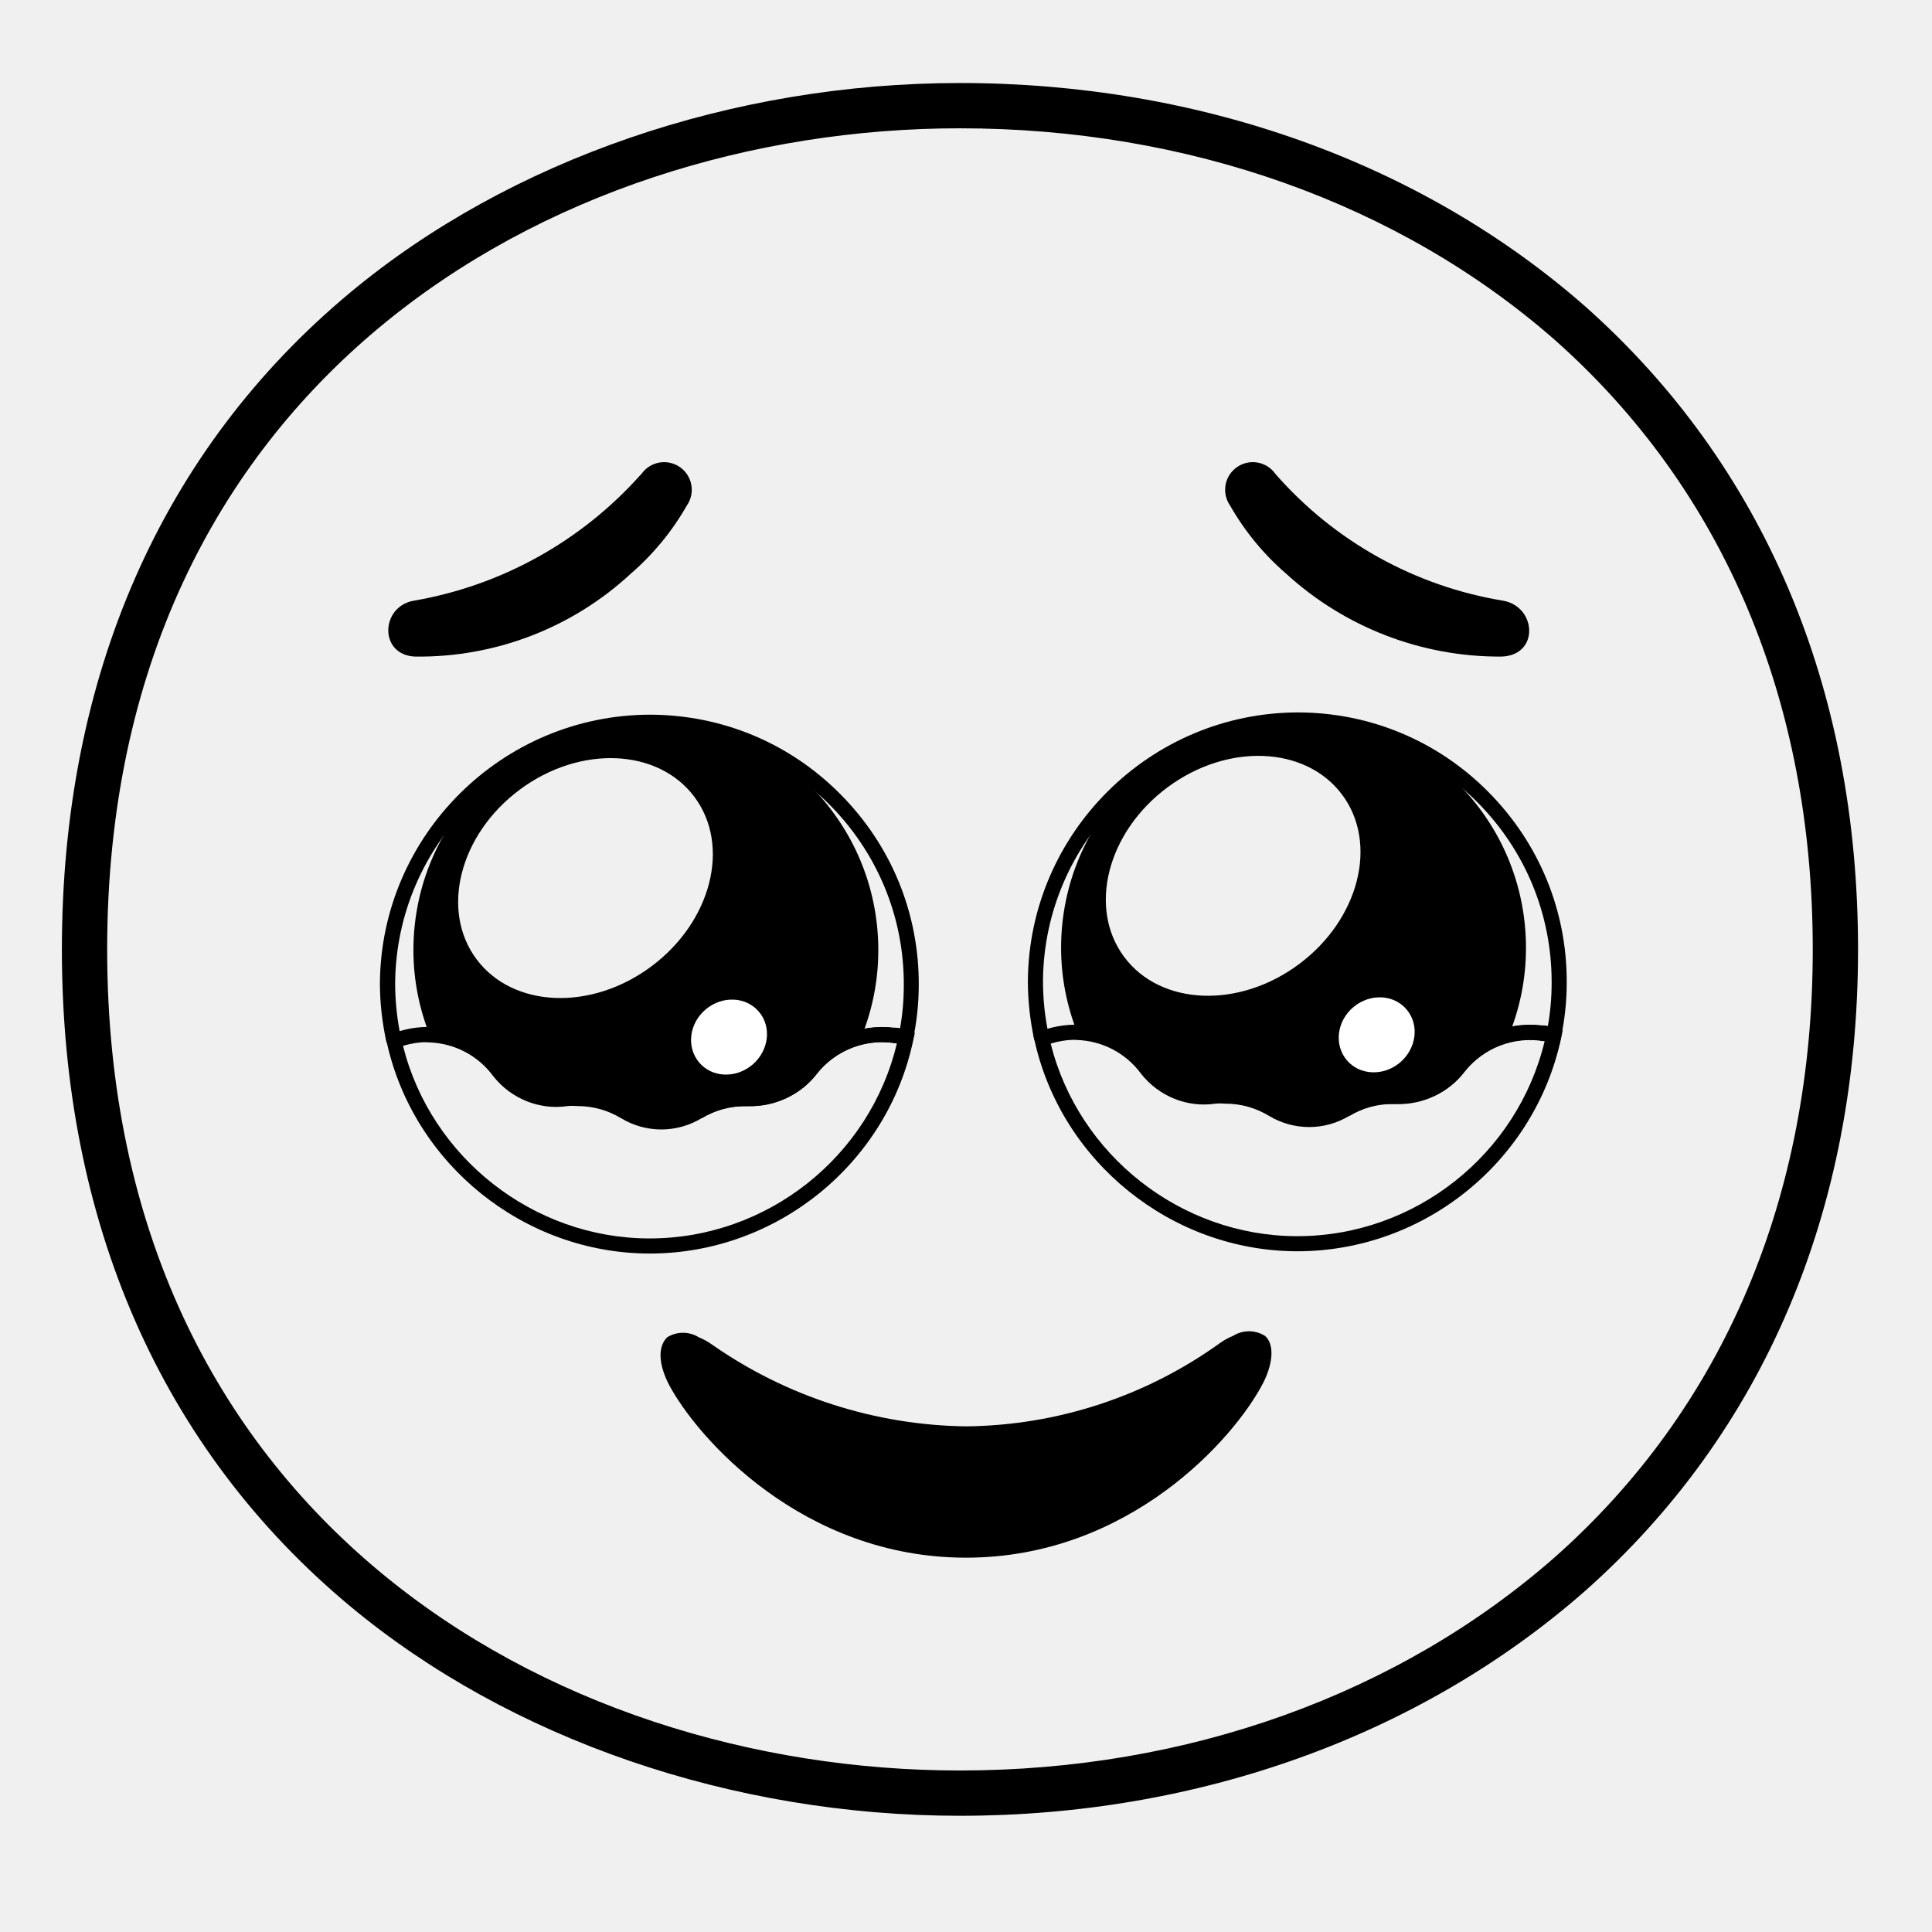
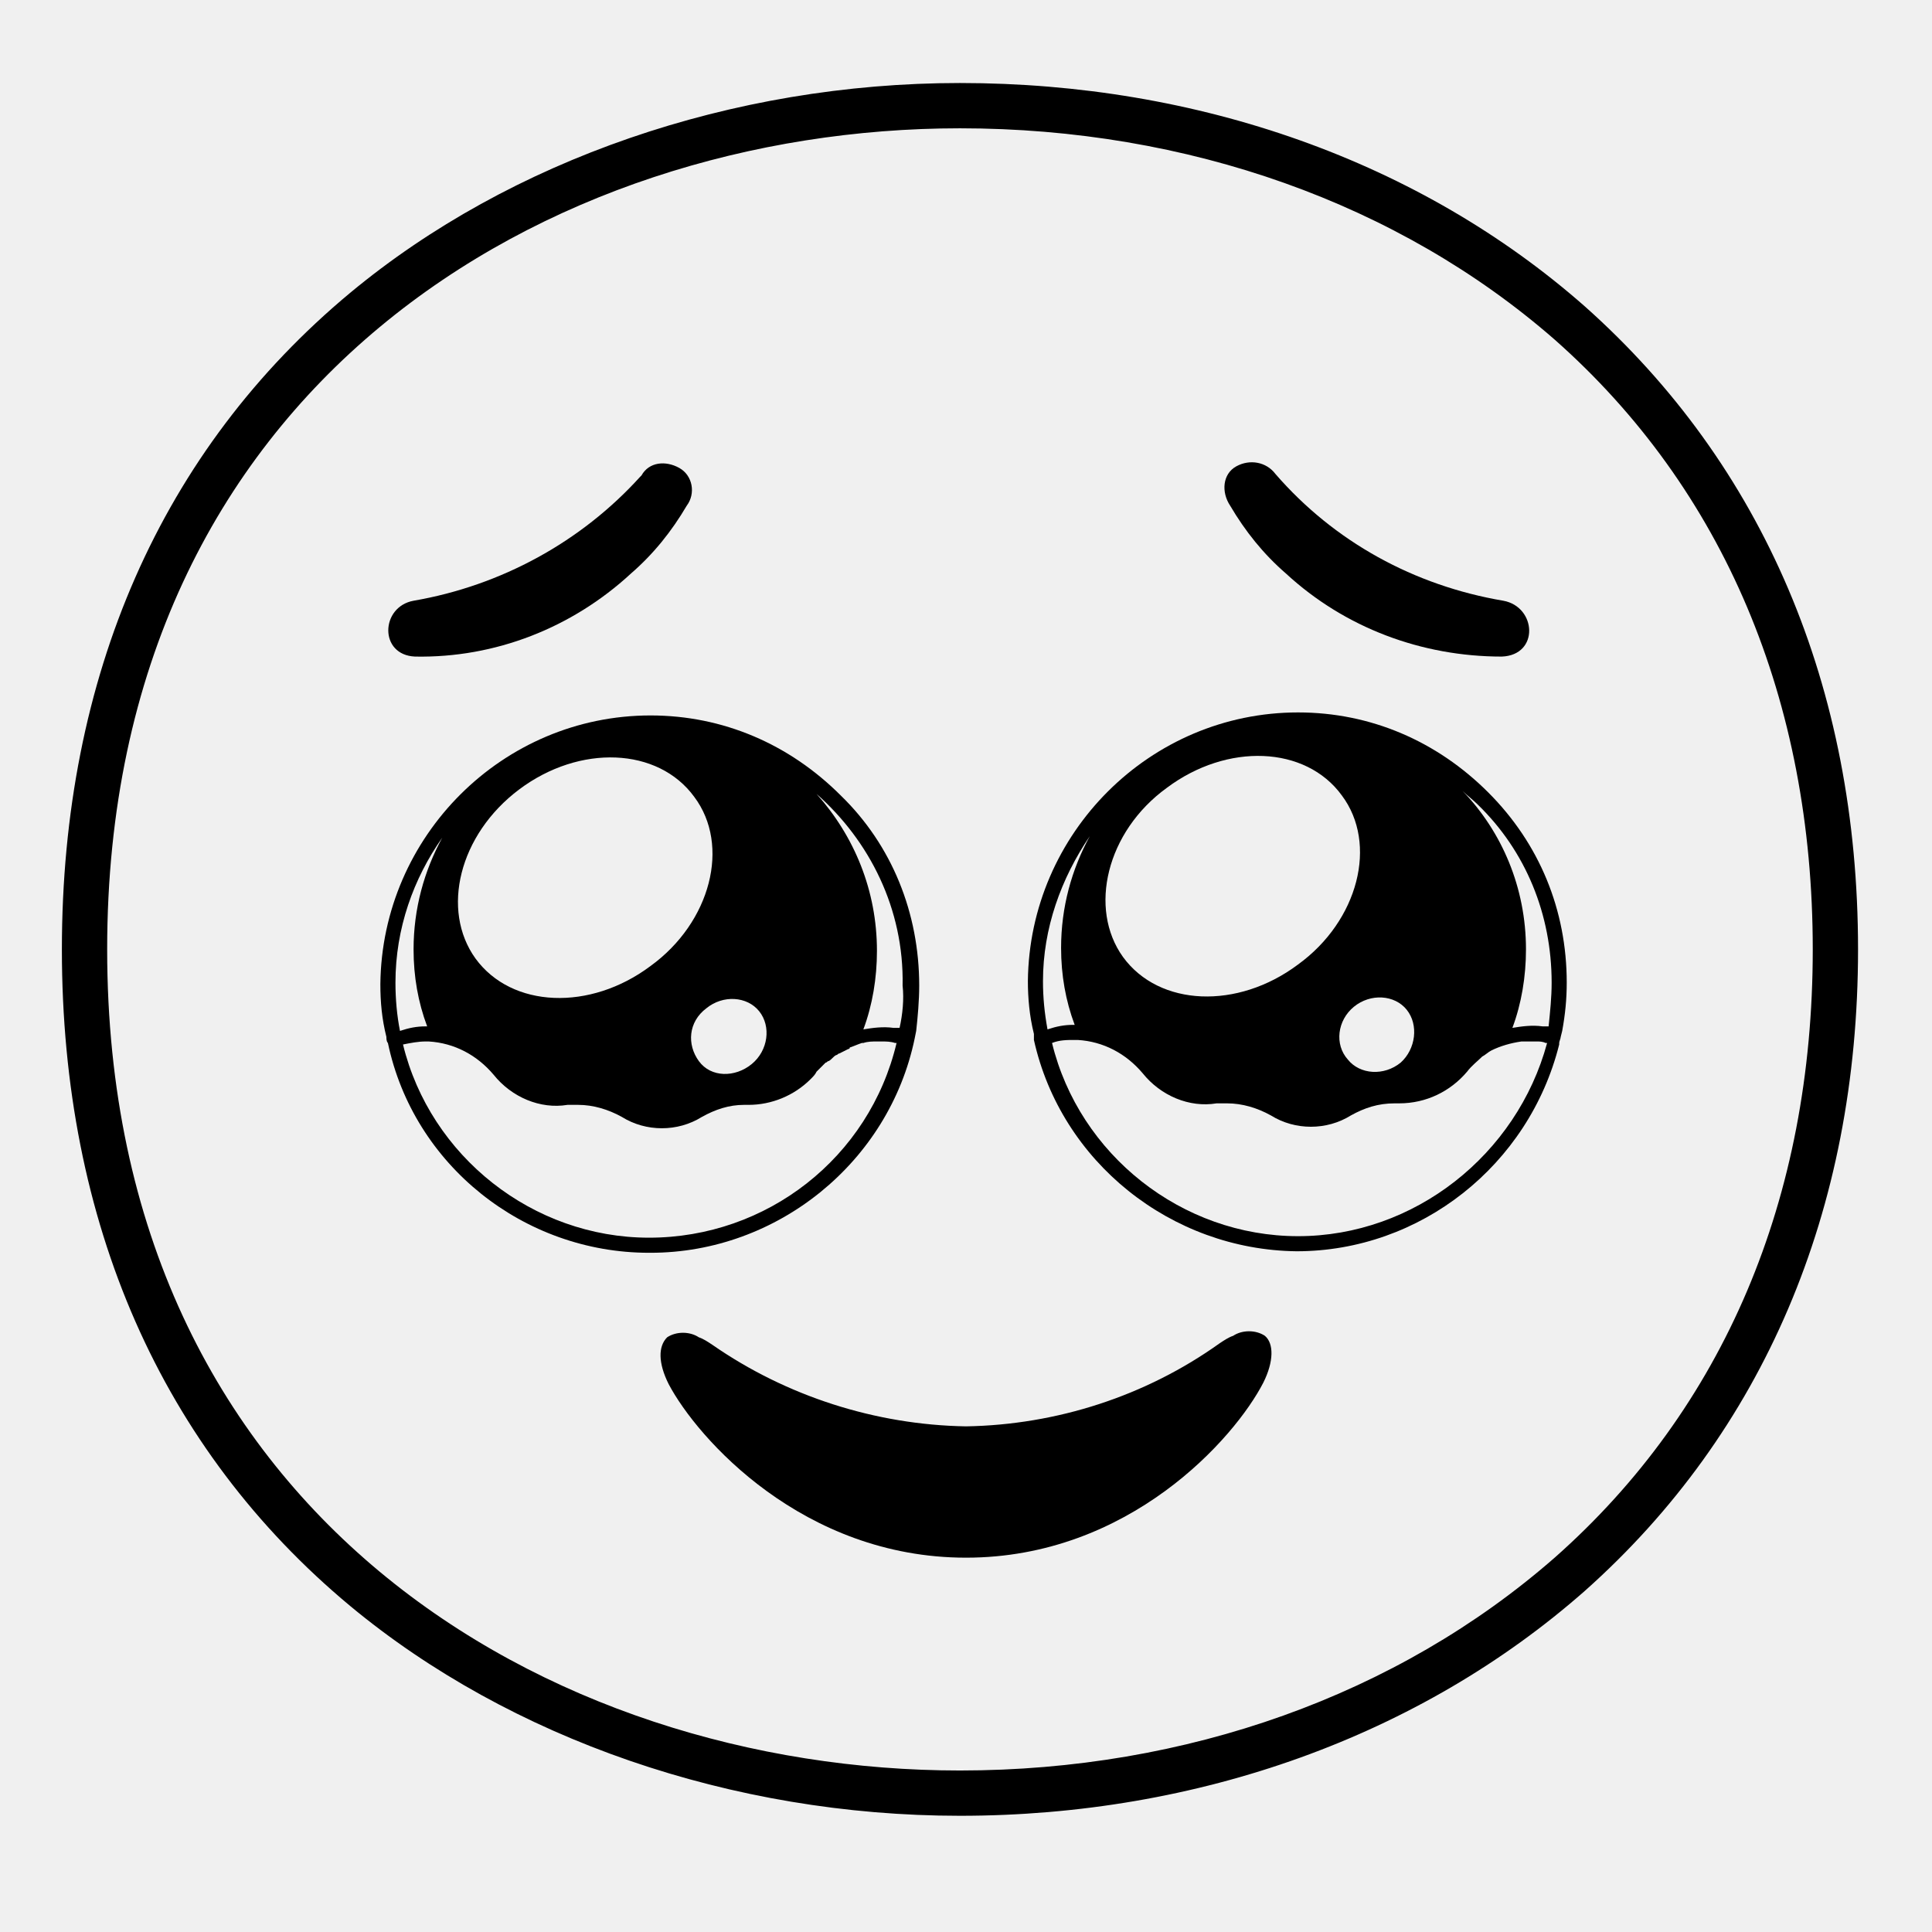
<svg xmlns="http://www.w3.org/2000/svg" viewBox="0 0 128 128">
  <g id="face">
-     <path d="M63.6,120.3c-15.09,0-29.82-5.07-40.42-13.9C10.7,96,4.1,80.96,4.1,62.9c0-18.06,6.6-33.1,19.08-43.5 C33.78,10.57,48.51,5.5,63.6,5.5c15.83,0,30.53,5.25,41.39,14.77c11.85,10.51,18.11,25.25,18.11,42.63 c0,17.31-6.26,32.02-18.1,42.52C94.06,115.02,79.36,120.3,63.6,120.3z M63.6,8.5C36.39,8.5,7.1,25.52,7.1,62.9 s29.29,54.4,56.5,54.4c15.03,0,29.03-5.02,39.41-14.13c11.18-9.91,17.09-23.84,17.09-40.27c0-16.5-5.91-30.46-17.09-40.38 C92.7,13.48,78.7,8.5,63.6,8.5z" />
+     <path d="M63.6,120.3c-15.1,0-29.8-5.1-40.4-13.9C10.7,96,4.1,81,4.1,62.9s6.6-33.1,19.1-43.5C33.8,10.6,48.5,5.5,63.6,5.5 c15.8,0,30.5,5.2,41.4,14.8c11.8,10.5,18.1,25.2,18.1,42.6c0,17.3-6.3,32-18.1,42.5C94.1,115,79.4,120.3,63.6,120.3z M63.6,8.5 c-27.2,0-56.5,17-56.5,54.4s29.3,54.4,56.5,54.4c15,0,29-5,39.4-14.1c11.2-9.9,17.1-23.8,17.1-40.3c0-16.5-5.9-30.5-17.1-40.4 C92.7,13.5,78.7,8.5,63.6,8.5z" />
  </g>
-   <g id="eyes">
-     <path d="M89.66,66.72c-1.1,0.92-1.3,2.49-0.45,3.51c0.85,1.02,2.43,1.09,3.53,0.17c1.1-0.92,1.3-2.49,0.45-3.51 C92.34,65.87,90.76,65.8,89.66,66.72z" fill="#FFFFFF" />
-     <path d="M85.7,47.4c-8.51,0-15.4,6.89-15.4,15.4c0,1.98,0.39,3.87,1.07,5.6c1.84,0.07,3.54,0.95,4.63,2.44 c1.06,1.36,2.77,2.04,4.48,1.79c0.24-0.02,0.47-0.02,0.71,0c1.1,0,2.19,0.3,3.13,0.87c1.48,0.9,3.35,0.9,4.83,0 c0.94-0.57,2.03-0.87,3.13-0.87h0.27c1.6,0.04,3.12-0.68,4.09-1.95c0.86-1.09,2.04-1.82,3.34-2.13c0.72-1.78,1.12-3.72,1.12-5.75 C101.1,54.29,94.21,47.4,85.7,47.4z M86.06,63.88c-3.99,2.97-9.17,2.75-11.58-0.48c-2.41-3.23-1.13-8.26,2.86-11.23 c3.99-2.97,9.17-2.75,11.58,0.48S90.05,60.91,86.06,63.88z M92.75,70.4c-1.1,0.92-2.68,0.85-3.53-0.17 c-0.85-1.02-0.65-2.59,0.45-3.51c1.1-0.92,2.68-0.85,3.53,0.17C94.05,67.9,93.85,69.47,92.75,70.4z" />
+   <path d="M103.8,65.1c0-4.8-1.8-9.2-5.2-12.6c-3.4-3.4-7.8-5.3-12.6-5.3c-9.8,0-17.8,8-17.9,17.8c0,1.1,0.1,2.3,0.4,3.5l0,0l0,0.2 c0,0.1,0,0.1,0,0.2l0,0l0,0c1.8,8.1,9.1,13.9,17.4,14c0,0,0,0,0,0c8.2,0,15.4-5.7,17.4-13.7l0,0l0-0.1c0-0.1,0.1-0.3,0.1-0.4 l0.1-0.4l0,0C103.7,67.2,103.8,66.2,103.8,65.1z M92.8,70.4c-1.1,0.9-2.7,0.8-3.5-0.2c-0.9-1-0.7-2.6,0.4-3.5 c1.1-0.9,2.7-0.8,3.5,0.2C94,67.9,93.8,69.5,92.8,70.4z M77.3,52.2c4-3,9.2-2.8,11.6,0.5c2.4,3.2,1.1,8.3-2.9,11.2 c-4,3-9.2,2.8-11.6-0.5C72.1,60.2,73.3,55.1,77.3,52.2z M102.8,65.1c0,1-0.1,1.9-0.2,2.9c0,0-0.1,0-0.1,0l-0.3,0l0,0 c-0.7-0.1-1.4,0-2,0.1c0.6-1.6,0.9-3.4,0.9-5.2c0-4.1-1.6-7.8-4.2-10.5c0.3,0.3,0.7,0.6,1,0.9C101.1,56.4,102.8,60.6,102.8,65.1z M72.2,55.4c-1.2,2.2-1.9,4.7-1.9,7.4c0,1.8,0.3,3.5,0.9,5.1c0,0,0,0-0.1,0c-0.6,0-1.1,0.1-1.7,0.3c-0.2-1.1-0.3-2.1-0.3-3.2 C69.1,61.5,70.3,58.2,72.2,55.4z M86,81.9C85.9,81.9,85.9,81.9,86,81.9c-7.7,0-14.5-5.4-16.3-12.8c0.5-0.2,1-0.2,1.5-0.2l0.2,0 c1.7,0.1,3.2,0.9,4.3,2.2c1.2,1.5,3.1,2.3,4.9,2c0.2,0,0.4,0,0.7,0c1,0,2,0.3,2.9,0.8c1.6,1,3.7,1,5.3,0l0,0 c0.9-0.5,1.8-0.8,2.9-0.8h0.3c1.8,0,3.4-0.8,4.5-2.1c0.3-0.4,0.7-0.7,1-1c0,0,0,0,0,0c0.2-0.1,0.4-0.3,0.6-0.4c0,0,0,0,0,0 c0.6-0.3,1.3-0.5,2-0.6c0.1,0,0.1,0,0.2,0c0.2,0,0.4,0,0.6,0c0.1,0,0.1,0,0.2,0c0.2,0,0.4,0,0.6,0.1l0.1,0 C100.5,76.5,93.7,81.9,86,81.9z" />
+   <g id="eyebrows">
+     <path d="M27.4,39.8c-2.2,0.4-2.3,3.6,0.1,3.7c5.3,0.1,10.4-1.9,14.3-5.5c1.5-1.3,2.7-2.8,3.7-4.5c0.6-0.8,0.4-2-0.5-2.5 s-2-0.4-2.5,0.5l-0.1,0.1C38.5,35.9,33.2,38.8,27.4,39.8z" />
+     <path d="M84.5,31.4c-0.6-0.8-1.7-1-2.6-0.5s-1,1.7-0.4,2.6c1,1.7,2.2,3.2,3.7,4.5c3.9,3.6,9,5.5,14.3,5.5c2.5-0.1,2.3-3.3,0.1-3.7 C93.7,38.8,88.4,35.9,84.5,31.4L84.5,31.4" />
  </g>
-   <path d="M43,47.7c-9.58,0.03-17.33,7.82-17.3,17.4s7.82,17.33,17.4,17.3c9.58-0.03,17.33-7.82,17.3-17.4 C60.34,55.43,52.57,47.71,43,47.7" fill="none" />
-   <circle cx="43.3" cy="62.8" fill="none" r="15.4" />
-   <ellipse cx="37.78" cy="68.56" fill="none" rx="2.4" ry="2.6" transform="matrix(0.6429 -0.7659 0.7659 0.6429 -39.0206 53.4203)" />
-   <ellipse cx="47.29" cy="58.01" fill="none" rx="7.3" ry="9" transform="matrix(0.5971 -0.8022 0.8022 0.5971 -27.4812 61.3107)" />
-   <g>
-     <path d="M80.48,72.63" fill="none" stroke="#000000" stroke-miterlimit="10" />
-     <path d="M85.95,82.9c-0.02,0-0.04,0-0.05,0c-8.27-0.03-15.57-5.9-17.36-13.97l-0.09-0.42l0.4-0.16c0.73-0.29,1.5-0.44,2.27-0.46 c0,0,0,0,0,0c0.07,0,0.13,0,0.19,0.01c2.09,0.08,3.92,1.04,5.1,2.65c0.94,1.2,2.47,1.82,4.01,1.59c0.3-0.02,0.56-0.03,0.82,0 c0,0,0.01,0,0.01,0c1.16,0,2.33,0.33,3.34,0.94c1.33,0.81,2.98,0.81,4.31,0c1.02-0.62,2.19-0.94,3.39-0.94h0.27 c1.46,0.04,2.83-0.62,3.69-1.75c0.91-1.16,2.2-1.97,3.62-2.31c0.76-0.18,1.54-0.22,2.32-0.12l0.01-0.01l0.27,0.03 c0.16,0.03,0.31,0.07,0.46,0.12l0.6,0.17l-0.09,0.45C101.71,76.94,94.37,82.9,85.95,82.9z M69.61,69.14 c1.85,7.4,8.63,12.74,16.29,12.76c0.02,0,0.03,0,0.05,0c7.78,0,14.59-5.4,16.39-12.93l-0.07-0.01c-0.72-0.12-1.46-0.09-2.17,0.07 c-1.21,0.29-2.3,0.98-3.06,1.95c-1.05,1.38-2.74,2.18-4.5,2.14h-0.26c-1.02,0-2.01,0.28-2.87,0.8c-1.65,1-3.7,1-5.35,0 c-0.86-0.52-1.85-0.8-2.87-0.8c-0.25-0.02-0.46-0.02-0.67,0c-1.86,0.28-3.75-0.49-4.92-1.98c-1.01-1.37-2.56-2.18-4.26-2.24 l-0.23-0.01C70.62,68.9,70.11,68.99,69.61,69.14z" />
-     <path d="M89.41,73.93l-0.52-0.86c1.02-0.62,2.19-0.94,3.39-0.94h0.27c1.46,0.04,2.83-0.62,3.69-1.75 c1.42-1.81,3.68-2.72,5.94-2.44l0.01-0.01l0.27,0.03c0.03,0,0.06,0.01,0.09,0.02c0.17-0.95,0.25-1.91,0.25-2.88 c0.01-4.5-1.73-8.73-4.9-11.93S90.5,48.21,86,48.2c-9.26,0.01-16.84,7.55-16.9,16.8c0,1.21,0.13,2.46,0.41,3.71l-0.98,0.22 C68.24,67.6,68.1,66.28,68.1,65c0.06-9.8,8.09-17.79,17.9-17.8c4.77,0.01,9.25,1.88,12.61,5.27s5.21,7.87,5.19,12.64 c0,1.21-0.13,2.43-0.38,3.61l-0.11,0.53l-0.69-0.2c-0.06-0.02-0.13-0.04-0.19-0.06l-0.16-0.01c-1.99-0.33-3.99,0.45-5.24,2.03 c-1.05,1.38-2.74,2.18-4.5,2.14h-0.26C91.26,73.13,90.27,73.41,89.41,73.93z" />
-   </g>
-   <g id="eyebrows">
-     <path d="M27.4,39.8c-2.2,0.4-2.3,3.6,0.1,3.7c5.3,0.07,10.42-1.9,14.3-5.5c1.48-1.28,2.73-2.8,3.7-4.5 c0.58-0.83,0.38-1.97-0.45-2.55s-1.97-0.38-2.55,0.45l-0.1,0.1C38.48,35.88,33.19,38.81,27.4,39.8z" />
-     <path d="M84.5,31.4c-0.58-0.83-1.72-1.03-2.55-0.45s-1.03,1.72-0.45,2.55c0.97,1.7,2.22,3.22,3.7,4.5c3.9,3.57,9.01,5.54,14.3,5.5 c2.5-0.1,2.3-3.3,0.1-3.7C93.74,38.84,88.41,35.87,84.5,31.4L84.5,31.4" />
-   </g>
-   <path id="mouth" d="M64,103.2c10.8,0,17.8-7.9,19.7-11.6c0.7-1.4,0.7-2.6,0.1-3.1c-0.64-0.4-1.46-0.4-2.1,0 c-0.32,0.13-0.62,0.3-0.9,0.5c-4.9,3.52-10.77,5.44-16.8,5.5c-6.01-0.08-11.87-1.96-16.8-5.4c-0.28-0.2-0.58-0.37-0.9-0.5 c-0.64-0.4-1.46-0.4-2.1,0c-0.6,0.6-0.6,1.7,0.1,3.1C46.2,95.3,53.2,103.2,64,103.2z" />
-   <g id="eyes_00000158013761757883718740000016292490489756766909_">
-     <path d="M46.75,66.87c-1.1,0.92-1.3,2.49-0.45,3.51c0.85,1.02,2.43,1.09,3.53,0.17c1.1-0.92,1.3-2.49,0.45-3.51 C49.43,66.02,47.85,65.95,46.75,66.87z" fill="#FFFFFF" />
-     <path d="M42.79,47.55c-8.51,0-15.4,6.89-15.4,15.4c0,1.98,0.39,3.87,1.07,5.6c1.84,0.07,3.54,0.95,4.63,2.44 c1.06,1.36,2.77,2.04,4.48,1.79c0.24-0.02,0.47-0.02,0.71,0c1.1,0,2.19,0.3,3.13,0.87c1.48,0.9,3.35,0.9,4.83,0 c0.94-0.57,2.03-0.87,3.13-0.87h0.27c1.6,0.04,3.12-0.68,4.09-1.95c0.86-1.09,2.04-1.82,3.34-2.13c0.72-1.78,1.12-3.72,1.12-5.75 C58.19,54.44,51.3,47.55,42.79,47.55z M43.15,64.03c-3.99,2.97-9.17,2.75-11.58-0.48c-2.41-3.23-1.13-8.26,2.86-11.23 c3.99-2.97,9.17-2.75,11.58,0.48S47.14,61.06,43.15,64.03z M49.84,70.55c-1.1,0.92-2.68,0.85-3.53-0.17 c-0.85-1.02-0.65-2.59,0.45-3.51c1.1-0.92,2.68-0.85,3.53,0.17C51.14,68.05,50.94,69.62,49.84,70.55z" />
-   </g>
-   <g>
-     <path d="M37.57,72.78" fill="none" stroke="#000000" stroke-miterlimit="10" />
-     <path d="M43.05,83.05c-0.02,0-0.04,0-0.06,0c-8.27-0.03-15.57-5.9-17.36-13.97l-0.09-0.42l0.4-0.16c0.74-0.29,1.5-0.44,2.27-0.46 c0.09-0.01,0.13,0,0.19,0.01c2.09,0.08,3.92,1.04,5.1,2.65c0.94,1.2,2.47,1.82,4,1.59c0.3-0.03,0.56-0.02,0.82,0 c0,0,0.01,0,0.01,0c1.16,0,2.32,0.33,3.34,0.94c1.33,0.81,2.98,0.81,4.31,0c1.02-0.62,2.19-0.94,3.39-0.94h0.27 c1.47,0.04,2.83-0.62,3.69-1.75c0.91-1.16,2.19-1.98,3.62-2.31c0.76-0.18,1.53-0.22,2.31-0.12l0.01-0.01l0.28,0.03 c0.15,0.03,0.3,0.07,0.45,0.12l0.61,0.18l-0.1,0.46C58.8,77.09,51.46,83.05,43.05,83.05z M26.7,69.29 c1.85,7.4,8.63,12.74,16.29,12.76c0.02,0,0.04,0,0.05,0c7.78,0,14.59-5.4,16.38-12.92l-0.07-0.01c-0.72-0.12-1.45-0.1-2.17,0.07 c-1.21,0.29-2.3,0.98-3.06,1.95c-1.06,1.38-2.76,2.17-4.5,2.14h-0.26c-1.02,0-2.01,0.28-2.87,0.8c-1.65,1-3.7,1-5.35,0 c-0.86-0.52-1.85-0.8-2.87-0.8c-0.25-0.02-0.46-0.02-0.67,0c-1.85,0.28-3.75-0.49-4.92-1.98c-1.01-1.37-2.56-2.18-4.26-2.24 l-0.23-0.01C27.71,69.05,27.2,69.14,26.7,69.29z" />
-     <path d="M46.5,74.08l-0.52-0.86c1.02-0.62,2.19-0.94,3.39-0.94h0.27c1.47,0.04,2.83-0.62,3.69-1.75c1.42-1.8,3.67-2.72,5.93-2.44 l0.01-0.01l0.28,0.03c0.03,0,0.06,0.01,0.08,0.02c0.17-0.95,0.25-1.91,0.25-2.88c0.03-9.29-7.51-16.87-16.8-16.9 c-9.26,0.01-16.84,7.55-16.9,16.8c0,1.21,0.13,2.46,0.41,3.71l-0.98,0.22c-0.29-1.32-0.44-2.64-0.44-3.93 c0.06-9.8,8.09-17.79,17.9-17.8c4.77,0.01,9.25,1.88,12.61,5.27c3.36,3.38,5.21,7.87,5.19,12.64c0,1.21-0.13,2.42-0.38,3.6 l-0.11,0.52l-0.7-0.2c-0.06-0.02-0.12-0.04-0.18-0.05l-0.16-0.01c-1.99-0.33-3.99,0.45-5.23,2.03c-1.06,1.38-2.76,2.17-4.5,2.14 h-0.26C48.35,73.28,47.36,73.56,46.5,74.08z" />
-   </g>
+   <path id="mouth" d="M64,103.2c10.8,0,17.8-7.9,19.7-11.6c0.7-1.4,0.7-2.6,0.1-3.1c-0.6-0.4-1.5-0.4-2.1,0c-0.3,0.1-0.6,0.3-0.9,0.5 C75.9,92.5,70,94.4,64,94.5c-6-0.1-11.9-2-16.8-5.4c-0.3-0.2-0.6-0.4-0.9-0.5c-0.6-0.4-1.5-0.4-2.1,0c-0.6,0.6-0.6,1.7,0.1,3.1 C46.2,95.3,53.2,103.2,64,103.2z" />
+   <path d="M60.9,65.3c0-4.8-1.8-9.3-5.2-12.6c-3.4-3.4-7.8-5.3-12.6-5.3c-9.8,0-17.8,8-17.9,17.8c0,1.2,0.1,2.3,0.4,3.5l0,0l0,0 c0,0.1,0,0.3,0.1,0.4l0,0l0,0C27.4,77.2,34.7,83,43,83c0,0,0,0,0.1,0c8.4,0,15.8-6,17.5-14.2l0.1-0.5l0,0 C60.8,67.4,60.9,66.3,60.9,65.3z M34.4,52.3c4-3,9.2-2.8,11.6,0.5c2.4,3.2,1.1,8.3-2.9,11.2c-4,3-9.2,2.8-11.6-0.5 C29.2,60.3,30.4,55.3,34.4,52.3z M49.8,70.5c-1.1,0.9-2.7,0.9-3.5-0.2s-0.7-2.6,0.5-3.5c1.1-0.9,2.7-0.8,3.5,0.2 C51.1,68,50.9,69.6,49.8,70.5z M26.2,65.1c0-3.6,1.2-6.9,3.1-9.6c-1.2,2.2-1.9,4.7-1.9,7.4c0,1.8,0.3,3.5,0.9,5.1c0,0,0,0-0.1,0 c-0.6,0-1.1,0.1-1.7,0.3C26.3,67.3,26.2,66.2,26.2,65.1z M43,82C43,82,43,82,43,82c-7.7,0-14.5-5.4-16.3-12.8c0.5-0.1,1-0.2,1.5-0.2 l0.2,0c1.7,0.1,3.2,0.9,4.3,2.2c1.2,1.5,3.1,2.3,4.9,2c0.2,0,0.4,0,0.7,0c1,0,2,0.3,2.9,0.8c1.6,1,3.7,1,5.3,0c0,0,0,0,0,0l0,0 c0.9-0.5,1.8-0.8,2.8-0.8h0.3c1.5,0,3-0.6,4.1-1.7c0.2-0.2,0.3-0.3,0.4-0.5c0.2-0.2,0.4-0.4,0.6-0.6c0.1,0,0.1-0.1,0.2-0.1 c0.2-0.1,0.3-0.3,0.5-0.4c0.1,0,0.1-0.1,0.2-0.1c0.2-0.1,0.4-0.2,0.6-0.3c0,0,0.1,0,0.1-0.1c0.3-0.1,0.5-0.2,0.8-0.3 c0,0,0.1,0,0.1,0c0.3-0.1,0.6-0.1,0.9-0.1c0.1,0,0.2,0,0.3,0c0.3,0,0.6,0,0.9,0.1c0,0,0,0,0,0l0,0l0.1,0C57.6,76.7,50.8,82,43,82z M59.6,68.1C59.6,68.1,59.6,68.1,59.6,68.1l-0.4,0l0,0c-0.7-0.1-1.4,0-2,0.1c0.6-1.6,0.9-3.4,0.9-5.2c0-4-1.5-7.6-4-10.4 c3.5,3.1,5.8,7.6,5.7,12.7C59.9,66.2,59.8,67.2,59.6,68.1z" />
</svg>
